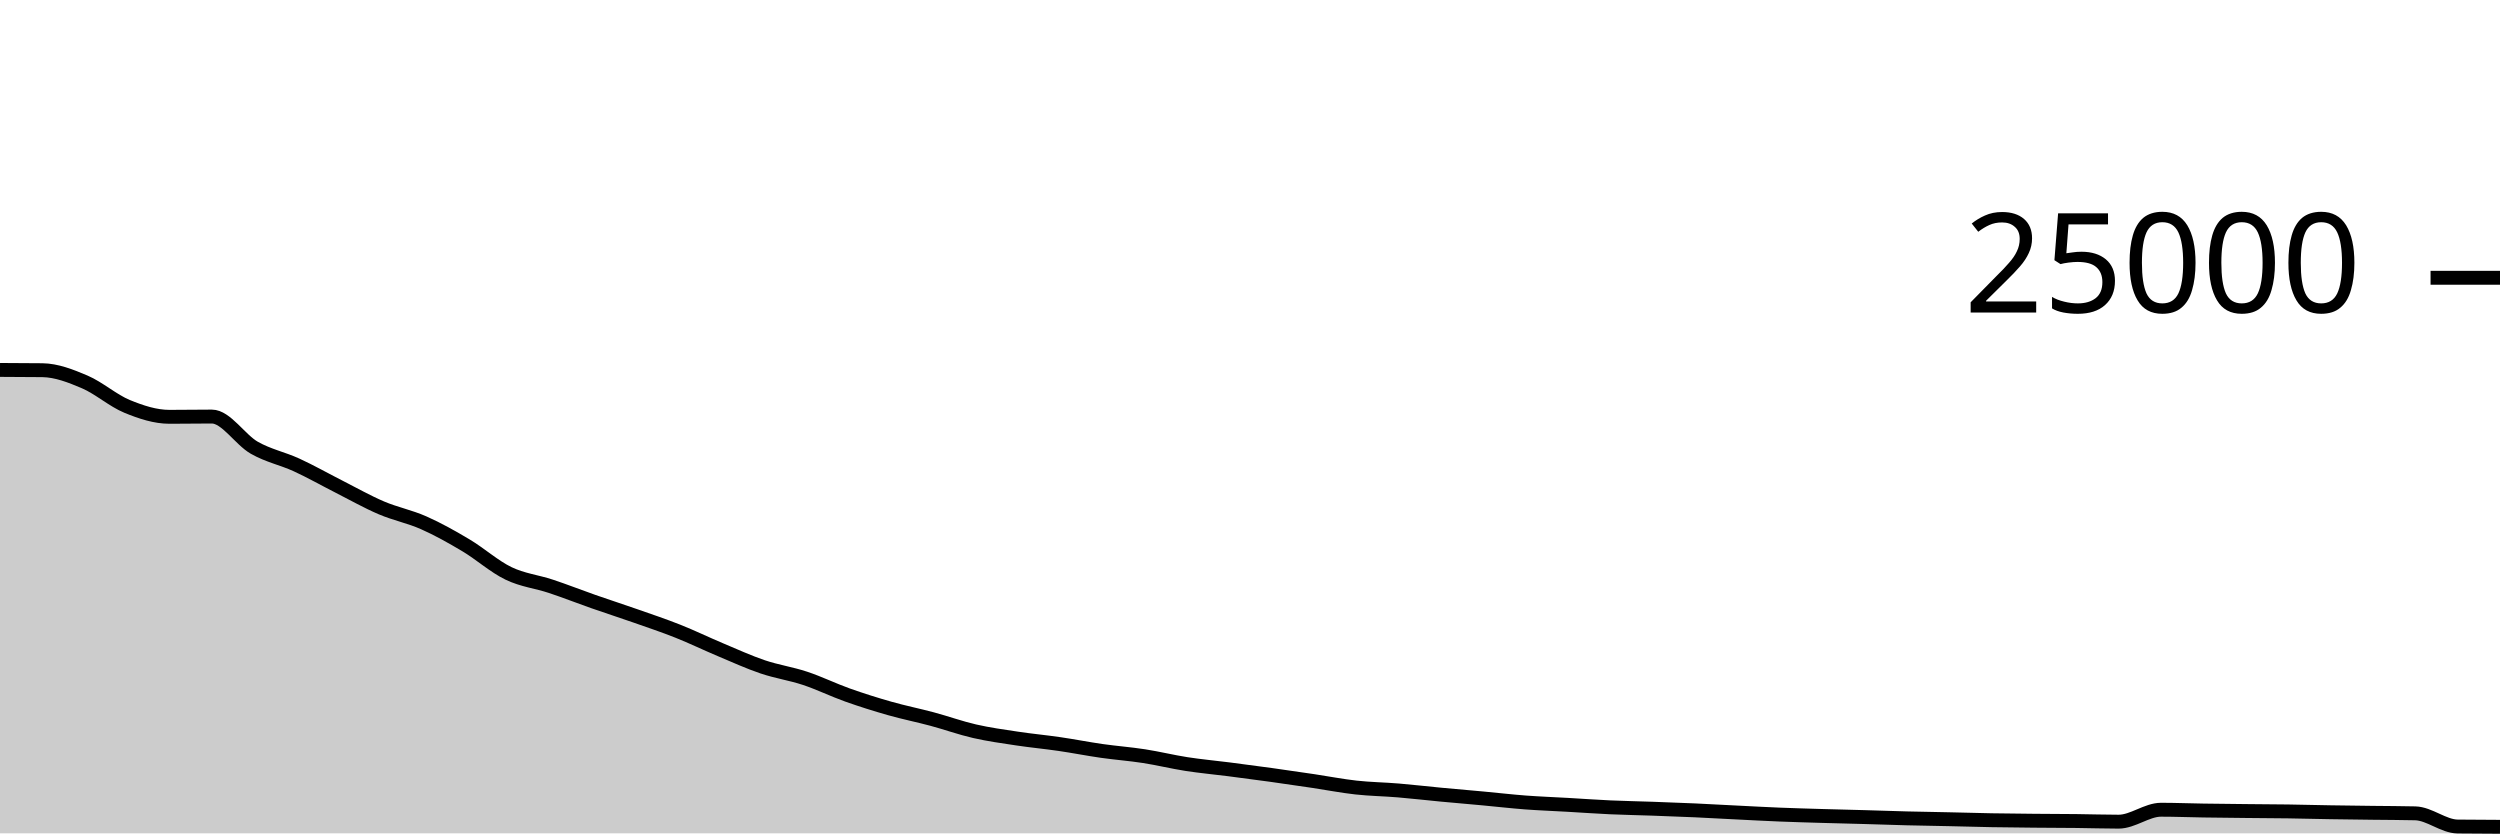
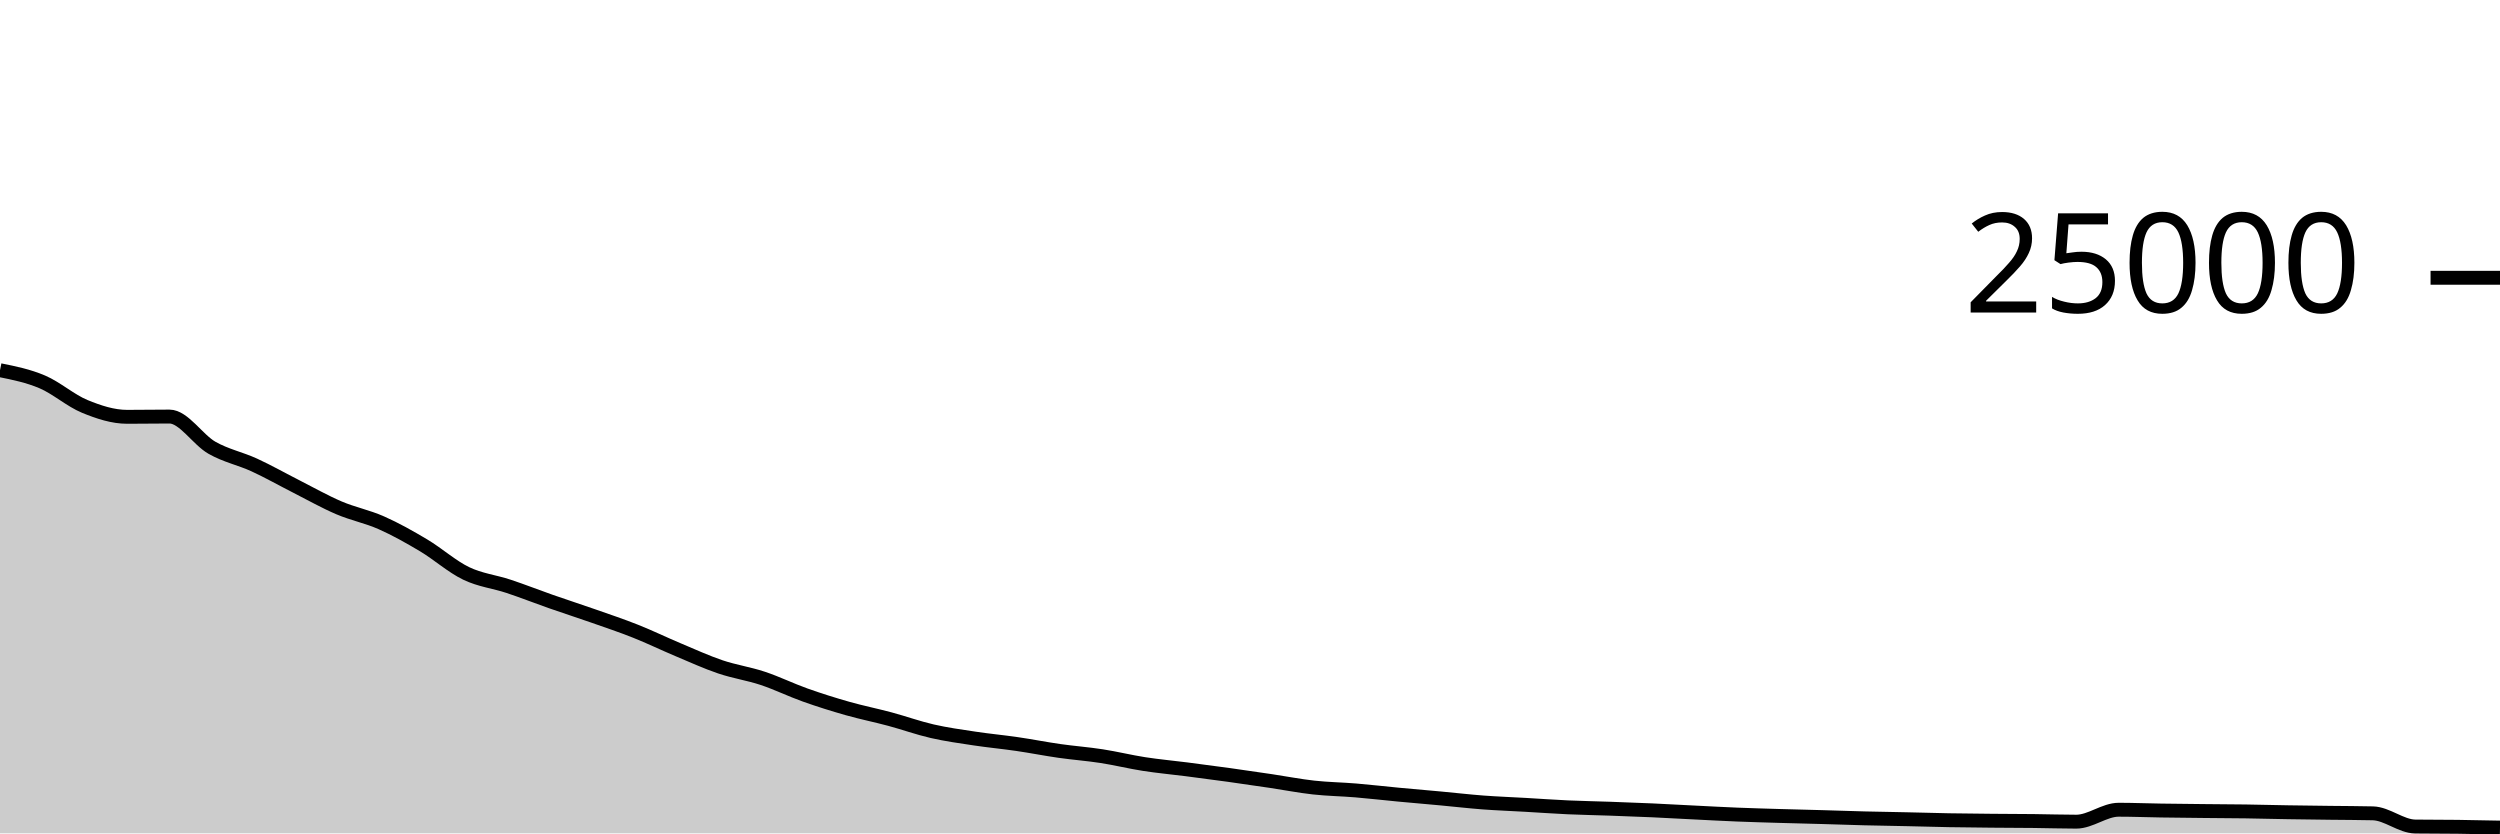
<svg xmlns="http://www.w3.org/2000/svg" viewBox="0 0 180 60">
  <g transform="translate(0,20)">
-     <path class="area" fill="rgba(0, 0, 0, 0.2)" d="M0,6.635C1.017,6.638,2.034,6.642,3.051,6.654C4.068,6.667,5.085,7.065,6.102,7.499C7.119,7.934,8.136,8.842,9.153,9.261C10.169,9.679,11.186,10.011,12.203,10.011C13.22,10.011,14.237,9.992,15.254,9.992C16.271,9.992,17.288,11.654,18.305,12.235C19.322,12.816,20.339,13.01,21.356,13.477C22.373,13.944,23.39,14.523,24.407,15.038C25.424,15.553,26.441,16.133,27.458,16.566C28.475,17,29.492,17.191,30.508,17.642C31.525,18.092,32.542,18.663,33.559,19.27C34.576,19.877,35.593,20.793,36.61,21.283C37.627,21.774,38.644,21.875,39.661,22.213C40.678,22.55,41.695,22.953,42.712,23.309C43.729,23.665,44.746,23.992,45.763,24.349C46.78,24.706,47.797,25.045,48.814,25.45C49.831,25.854,50.847,26.349,51.864,26.776C52.881,27.203,53.898,27.67,54.915,28.014C55.932,28.358,56.949,28.502,57.966,28.84C58.983,29.178,60,29.678,61.017,30.04C62.034,30.402,63.051,30.721,64.068,31.01C65.085,31.299,66.102,31.501,67.119,31.774C68.136,32.047,69.153,32.415,70.169,32.648C71.186,32.881,72.203,33.021,73.22,33.174C74.237,33.328,75.254,33.421,76.271,33.57C77.288,33.718,78.305,33.92,79.322,34.066C80.339,34.211,81.356,34.286,82.373,34.443C83.39,34.601,84.407,34.853,85.424,35.011C86.441,35.169,87.458,35.26,88.475,35.39C89.492,35.521,90.508,35.654,91.525,35.795C92.542,35.936,93.559,36.086,94.576,36.237C95.593,36.388,96.61,36.59,97.627,36.702C98.644,36.815,99.661,36.827,100.678,36.912C101.695,36.997,102.712,37.117,103.729,37.213C104.746,37.309,105.763,37.394,106.78,37.488C107.797,37.582,108.814,37.701,109.831,37.778C110.847,37.854,111.864,37.89,112.881,37.949C113.898,38.007,114.915,38.082,115.932,38.128C116.949,38.174,117.966,38.191,118.983,38.227C120,38.263,121.017,38.3,122.034,38.346C123.051,38.391,124.068,38.452,125.085,38.502C126.102,38.553,127.119,38.609,128.136,38.65C129.153,38.691,130.169,38.719,131.186,38.749C132.203,38.779,133.22,38.802,134.237,38.83C135.254,38.859,136.271,38.896,137.288,38.922C138.305,38.947,139.322,38.962,140.339,38.984C141.356,39.006,142.373,39.038,143.39,39.056C144.407,39.074,145.424,39.083,146.441,39.093C147.458,39.102,148.475,39.102,149.492,39.114C150.508,39.125,151.525,39.16,152.542,39.16C153.559,39.16,154.576,38.301,155.593,38.301C156.61,38.301,157.627,38.343,158.644,38.358C159.661,38.374,160.678,38.383,161.695,38.394C162.712,38.404,163.729,38.408,164.746,38.422C165.763,38.437,166.78,38.465,167.797,38.482C168.814,38.498,169.831,38.51,170.847,38.523C171.864,38.536,172.881,38.535,173.898,38.56C174.915,38.585,175.932,39.498,176.949,39.51C177.966,39.523,178.983,39.526,180,39.53L180,40C178.983,40,177.966,40,176.949,40C175.932,40,174.915,40,173.898,40C172.881,40,171.864,40,170.847,40C169.831,40,168.814,40,167.797,40C166.78,40,165.763,40,164.746,40C163.729,40,162.712,40,161.695,40C160.678,40,159.661,40,158.644,40C157.627,40,156.61,40,155.593,40C154.576,40,153.559,40,152.542,40C151.525,40,150.508,40,149.492,40C148.475,40,147.458,40,146.441,40C145.424,40,144.407,40,143.39,40C142.373,40,141.356,40,140.339,40C139.322,40,138.305,40,137.288,40C136.271,40,135.254,40,134.237,40C133.22,40,132.203,40,131.186,40C130.169,40,129.153,40,128.136,40C127.119,40,126.102,40,125.085,40C124.068,40,123.051,40,122.034,40C121.017,40,120,40,118.983,40C117.966,40,116.949,40,115.932,40C114.915,40,113.898,40,112.881,40C111.864,40,110.847,40,109.831,40C108.814,40,107.797,40,106.78,40C105.763,40,104.746,40,103.729,40C102.712,40,101.695,40,100.678,40C99.661,40,98.644,40,97.627,40C96.61,40,95.593,40,94.576,40C93.559,40,92.542,40,91.525,40C90.508,40,89.492,40,88.475,40C87.458,40,86.441,40,85.424,40C84.407,40,83.39,40,82.373,40C81.356,40,80.339,40,79.322,40C78.305,40,77.288,40,76.271,40C75.254,40,74.237,40,73.22,40C72.203,40,71.186,40,70.169,40C69.153,40,68.136,40,67.119,40C66.102,40,65.085,40,64.068,40C63.051,40,62.034,40,61.017,40C60,40,58.983,40,57.966,40C56.949,40,55.932,40,54.915,40C53.898,40,52.881,40,51.864,40C50.847,40,49.831,40,48.814,40C47.797,40,46.78,40,45.763,40C44.746,40,43.729,40,42.712,40C41.695,40,40.678,40,39.661,40C38.644,40,37.627,40,36.61,40C35.593,40,34.576,40,33.559,40C32.542,40,31.525,40,30.508,40C29.492,40,28.475,40,27.458,40C26.441,40,25.424,40,24.407,40C23.39,40,22.373,40,21.356,40C20.339,40,19.322,40,18.305,40C17.288,40,16.271,40,15.254,40C14.237,40,13.22,40,12.203,40C11.186,40,10.169,40,9.153,40C8.136,40,7.119,40,6.102,40C5.085,40,4.068,40,3.051,40C2.034,40,1.017,40,0,40Z" />
-     <path class="line" stroke="black" fill="none" d="M0,6.635C1.017,6.638,2.034,6.642,3.051,6.654C4.068,6.667,5.085,7.065,6.102,7.499C7.119,7.934,8.136,8.842,9.153,9.261C10.169,9.679,11.186,10.011,12.203,10.011C13.22,10.011,14.237,9.992,15.254,9.992C16.271,9.992,17.288,11.654,18.305,12.235C19.322,12.816,20.339,13.01,21.356,13.477C22.373,13.944,23.39,14.523,24.407,15.038C25.424,15.553,26.441,16.133,27.458,16.566C28.475,17,29.492,17.191,30.508,17.642C31.525,18.092,32.542,18.663,33.559,19.27C34.576,19.877,35.593,20.793,36.61,21.283C37.627,21.774,38.644,21.875,39.661,22.213C40.678,22.55,41.695,22.953,42.712,23.309C43.729,23.665,44.746,23.992,45.763,24.349C46.78,24.706,47.797,25.045,48.814,25.45C49.831,25.854,50.847,26.349,51.864,26.776C52.881,27.203,53.898,27.67,54.915,28.014C55.932,28.358,56.949,28.502,57.966,28.84C58.983,29.178,60,29.678,61.017,30.04C62.034,30.402,63.051,30.721,64.068,31.01C65.085,31.299,66.102,31.501,67.119,31.774C68.136,32.047,69.153,32.415,70.169,32.648C71.186,32.881,72.203,33.021,73.22,33.174C74.237,33.328,75.254,33.421,76.271,33.57C77.288,33.718,78.305,33.92,79.322,34.066C80.339,34.211,81.356,34.286,82.373,34.443C83.39,34.601,84.407,34.853,85.424,35.011C86.441,35.169,87.458,35.26,88.475,35.39C89.492,35.521,90.508,35.654,91.525,35.795C92.542,35.936,93.559,36.086,94.576,36.237C95.593,36.388,96.61,36.59,97.627,36.702C98.644,36.815,99.661,36.827,100.678,36.912C101.695,36.997,102.712,37.117,103.729,37.213C104.746,37.309,105.763,37.394,106.78,37.488C107.797,37.582,108.814,37.701,109.831,37.778C110.847,37.854,111.864,37.89,112.881,37.949C113.898,38.007,114.915,38.082,115.932,38.128C116.949,38.174,117.966,38.191,118.983,38.227C120,38.263,121.017,38.3,122.034,38.346C123.051,38.391,124.068,38.452,125.085,38.502C126.102,38.553,127.119,38.609,128.136,38.65C129.153,38.691,130.169,38.719,131.186,38.749C132.203,38.779,133.22,38.802,134.237,38.83C135.254,38.859,136.271,38.896,137.288,38.922C138.305,38.947,139.322,38.962,140.339,38.984C141.356,39.006,142.373,39.038,143.39,39.056C144.407,39.074,145.424,39.083,146.441,39.093C147.458,39.102,148.475,39.102,149.492,39.114C150.508,39.125,151.525,39.16,152.542,39.16C153.559,39.16,154.576,38.301,155.593,38.301C156.61,38.301,157.627,38.343,158.644,38.358C159.661,38.374,160.678,38.383,161.695,38.394C162.712,38.404,163.729,38.408,164.746,38.422C165.763,38.437,166.78,38.465,167.797,38.482C168.814,38.498,169.831,38.51,170.847,38.523C171.864,38.536,172.881,38.535,173.898,38.56C174.915,38.585,175.932,39.498,176.949,39.51C177.966,39.523,178.983,39.526,180,39.53" />
+     <path class="area" fill="rgba(0, 0, 0, 0.2)" d="M0,6.654C1.017,6.86,2.034,7.065,3.051,7.499C4.068,7.934,5.085,8.842,6.102,9.261C7.119,9.679,8.136,10.011,9.153,10.011C10.169,10.011,11.186,9.992,12.203,9.992C13.22,9.992,14.237,11.654,15.254,12.235C16.271,12.816,17.288,13.01,18.305,13.477C19.322,13.944,20.339,14.523,21.356,15.038C22.373,15.553,23.39,16.133,24.407,16.566C25.424,17,26.441,17.191,27.458,17.642C28.475,18.092,29.492,18.663,30.508,19.27C31.525,19.877,32.542,20.793,33.559,21.283C34.576,21.774,35.593,21.875,36.61,22.213C37.627,22.55,38.644,22.953,39.661,23.309C40.678,23.665,41.695,23.992,42.712,24.349C43.729,24.706,44.746,25.045,45.763,25.45C46.78,25.854,47.797,26.349,48.814,26.776C49.831,27.203,50.847,27.67,51.864,28.014C52.881,28.358,53.898,28.502,54.915,28.84C55.932,29.178,56.949,29.678,57.966,30.04C58.983,30.402,60,30.721,61.017,31.01C62.034,31.299,63.051,31.501,64.068,31.774C65.085,32.047,66.102,32.415,67.119,32.648C68.136,32.881,69.153,33.021,70.169,33.174C71.186,33.328,72.203,33.421,73.22,33.57C74.237,33.718,75.254,33.92,76.271,34.066C77.288,34.211,78.305,34.286,79.322,34.443C80.339,34.601,81.356,34.853,82.373,35.011C83.39,35.169,84.407,35.26,85.424,35.39C86.441,35.521,87.458,35.654,88.475,35.795C89.492,35.936,90.508,36.086,91.525,36.237C92.542,36.388,93.559,36.59,94.576,36.702C95.593,36.815,96.61,36.827,97.627,36.912C98.644,36.997,99.661,37.117,100.678,37.213C101.695,37.309,102.712,37.394,103.729,37.488C104.746,37.582,105.763,37.701,106.78,37.778C107.797,37.854,108.814,37.89,109.831,37.949C110.847,38.007,111.864,38.082,112.881,38.128C113.898,38.174,114.915,38.191,115.932,38.227C116.949,38.263,117.966,38.3,118.983,38.346C120,38.391,121.017,38.452,122.034,38.502C123.051,38.553,124.068,38.609,125.085,38.65C126.102,38.691,127.119,38.719,128.136,38.749C129.153,38.779,130.169,38.802,131.186,38.83C132.203,38.859,133.22,38.896,134.237,38.922C135.254,38.947,136.271,38.962,137.288,38.984C138.305,39.006,139.322,39.038,140.339,39.056C141.356,39.074,142.373,39.083,143.39,39.093C144.407,39.102,145.424,39.102,146.441,39.114C147.458,39.125,148.475,39.16,149.492,39.16C150.508,39.16,151.525,38.301,152.542,38.301C153.559,38.301,154.576,38.343,155.593,38.358C156.61,38.374,157.627,38.383,158.644,38.394C159.661,38.404,160.678,38.408,161.695,38.422C162.712,38.437,163.729,38.465,164.746,38.482C165.763,38.498,166.78,38.51,167.797,38.523C168.814,38.536,169.831,38.535,170.847,38.56C171.864,38.585,172.881,39.498,173.898,39.51C174.915,39.523,175.932,39.517,176.949,39.53C177.966,39.542,178.983,39.564,180,39.586L180,40C178.983,40,177.966,40,176.949,40C175.932,40,174.915,40,173.898,40C172.881,40,171.864,40,170.847,40C169.831,40,168.814,40,167.797,40C166.78,40,165.763,40,164.746,40C163.729,40,162.712,40,161.695,40C160.678,40,159.661,40,158.644,40C157.627,40,156.61,40,155.593,40C154.576,40,153.559,40,152.542,40C151.525,40,150.508,40,149.492,40C148.475,40,147.458,40,146.441,40C145.424,40,144.407,40,143.39,40C142.373,40,141.356,40,140.339,40C139.322,40,138.305,40,137.288,40C136.271,40,135.254,40,134.237,40C133.22,40,132.203,40,131.186,40C130.169,40,129.153,40,128.136,40C127.119,40,126.102,40,125.085,40C124.068,40,123.051,40,122.034,40C121.017,40,120,40,118.983,40C117.966,40,116.949,40,115.932,40C114.915,40,113.898,40,112.881,40C111.864,40,110.847,40,109.831,40C108.814,40,107.797,40,106.78,40C105.763,40,104.746,40,103.729,40C102.712,40,101.695,40,100.678,40C99.661,40,98.644,40,97.627,40C96.61,40,95.593,40,94.576,40C93.559,40,92.542,40,91.525,40C90.508,40,89.492,40,88.475,40C87.458,40,86.441,40,85.424,40C84.407,40,83.39,40,82.373,40C81.356,40,80.339,40,79.322,40C78.305,40,77.288,40,76.271,40C75.254,40,74.237,40,73.22,40C72.203,40,71.186,40,70.169,40C69.153,40,68.136,40,67.119,40C66.102,40,65.085,40,64.068,40C63.051,40,62.034,40,61.017,40C60,40,58.983,40,57.966,40C56.949,40,55.932,40,54.915,40C53.898,40,52.881,40,51.864,40C50.847,40,49.831,40,48.814,40C47.797,40,46.78,40,45.763,40C44.746,40,43.729,40,42.712,40C41.695,40,40.678,40,39.661,40C38.644,40,37.627,40,36.61,40C35.593,40,34.576,40,33.559,40C32.542,40,31.525,40,30.508,40C29.492,40,28.475,40,27.458,40C26.441,40,25.424,40,24.407,40C23.39,40,22.373,40,21.356,40C20.339,40,19.322,40,18.305,40C17.288,40,16.271,40,15.254,40C14.237,40,13.22,40,12.203,40C11.186,40,10.169,40,9.153,40C8.136,40,7.119,40,6.102,40C5.085,40,4.068,40,3.051,40C2.034,40,1.017,40,0,40Z" />
+     <path class="line" stroke="black" fill="none" d="M0,6.654C1.017,6.86,2.034,7.065,3.051,7.499C4.068,7.934,5.085,8.842,6.102,9.261C7.119,9.679,8.136,10.011,9.153,10.011C10.169,10.011,11.186,9.992,12.203,9.992C13.22,9.992,14.237,11.654,15.254,12.235C16.271,12.816,17.288,13.01,18.305,13.477C19.322,13.944,20.339,14.523,21.356,15.038C22.373,15.553,23.39,16.133,24.407,16.566C25.424,17,26.441,17.191,27.458,17.642C28.475,18.092,29.492,18.663,30.508,19.27C31.525,19.877,32.542,20.793,33.559,21.283C34.576,21.774,35.593,21.875,36.61,22.213C37.627,22.55,38.644,22.953,39.661,23.309C40.678,23.665,41.695,23.992,42.712,24.349C43.729,24.706,44.746,25.045,45.763,25.45C46.78,25.854,47.797,26.349,48.814,26.776C49.831,27.203,50.847,27.67,51.864,28.014C52.881,28.358,53.898,28.502,54.915,28.84C55.932,29.178,56.949,29.678,57.966,30.04C58.983,30.402,60,30.721,61.017,31.01C62.034,31.299,63.051,31.501,64.068,31.774C65.085,32.047,66.102,32.415,67.119,32.648C68.136,32.881,69.153,33.021,70.169,33.174C71.186,33.328,72.203,33.421,73.22,33.57C74.237,33.718,75.254,33.92,76.271,34.066C77.288,34.211,78.305,34.286,79.322,34.443C80.339,34.601,81.356,34.853,82.373,35.011C83.39,35.169,84.407,35.26,85.424,35.39C86.441,35.521,87.458,35.654,88.475,35.795C89.492,35.936,90.508,36.086,91.525,36.237C92.542,36.388,93.559,36.59,94.576,36.702C95.593,36.815,96.61,36.827,97.627,36.912C98.644,36.997,99.661,37.117,100.678,37.213C101.695,37.309,102.712,37.394,103.729,37.488C104.746,37.582,105.763,37.701,106.78,37.778C107.797,37.854,108.814,37.89,109.831,37.949C110.847,38.007,111.864,38.082,112.881,38.128C113.898,38.174,114.915,38.191,115.932,38.227C116.949,38.263,117.966,38.3,118.983,38.346C120,38.391,121.017,38.452,122.034,38.502C123.051,38.553,124.068,38.609,125.085,38.65C126.102,38.691,127.119,38.719,128.136,38.749C129.153,38.779,130.169,38.802,131.186,38.83C132.203,38.859,133.22,38.896,134.237,38.922C135.254,38.947,136.271,38.962,137.288,38.984C138.305,39.006,139.322,39.038,140.339,39.056C141.356,39.074,142.373,39.083,143.39,39.093C144.407,39.102,145.424,39.102,146.441,39.114C147.458,39.125,148.475,39.16,149.492,39.16C150.508,39.16,151.525,38.301,152.542,38.301C153.559,38.301,154.576,38.343,155.593,38.358C156.61,38.374,157.627,38.383,158.644,38.394C159.661,38.404,160.678,38.408,161.695,38.422C162.712,38.437,163.729,38.465,164.746,38.482C165.763,38.498,166.78,38.51,167.797,38.523C168.814,38.536,169.831,38.535,170.847,38.56C171.864,38.585,172.881,39.498,173.898,39.51C174.915,39.523,175.932,39.517,176.949,39.53C177.966,39.542,178.983,39.564,180,39.586" />
    <path class="axis-ceiling" stroke-width="1" stroke="black" fill="none" d="M175,0L180,0" />
    <text class="axis-ceiling-label" font-family="sans-serif" text-anchor="end" font-size="10px" x="170" y="2.5">25000</text>
  </g>
</svg>
